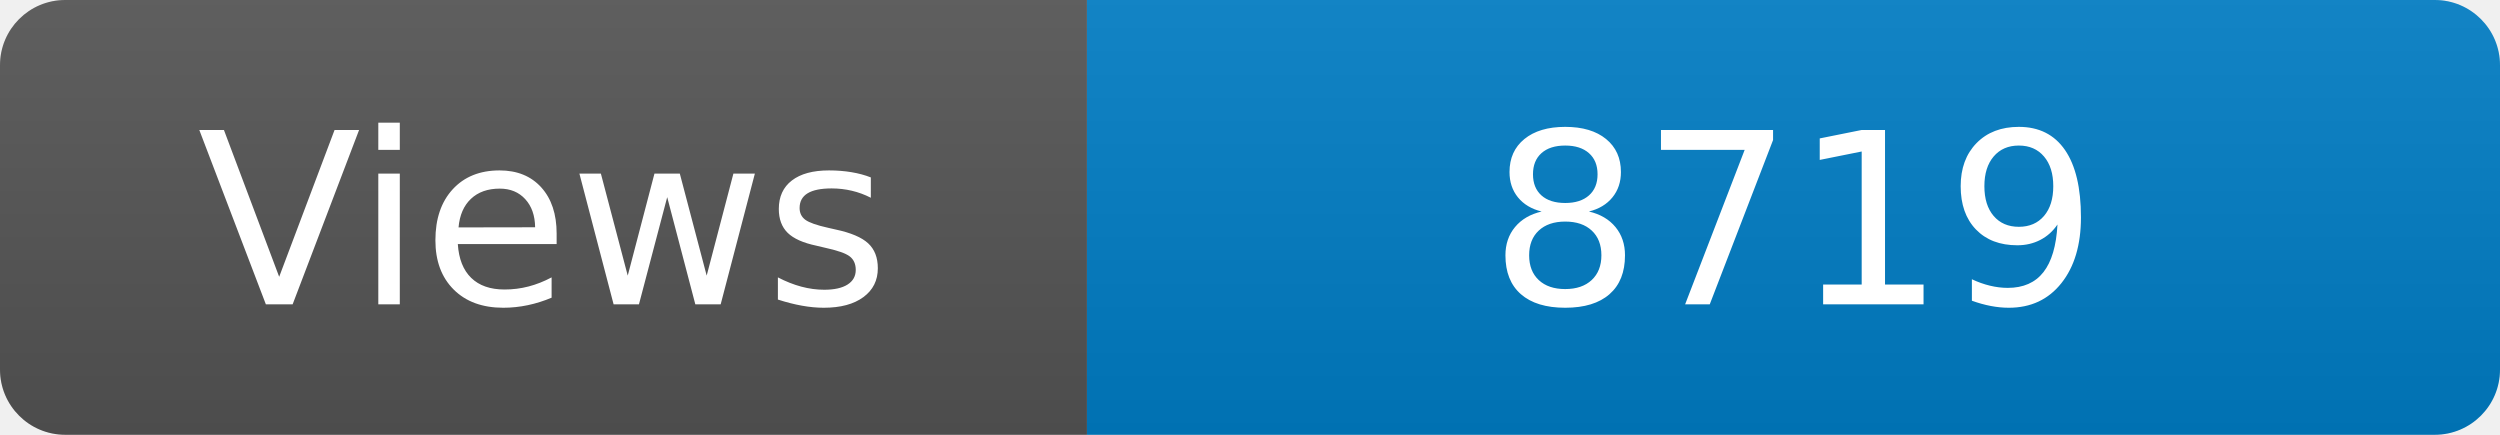
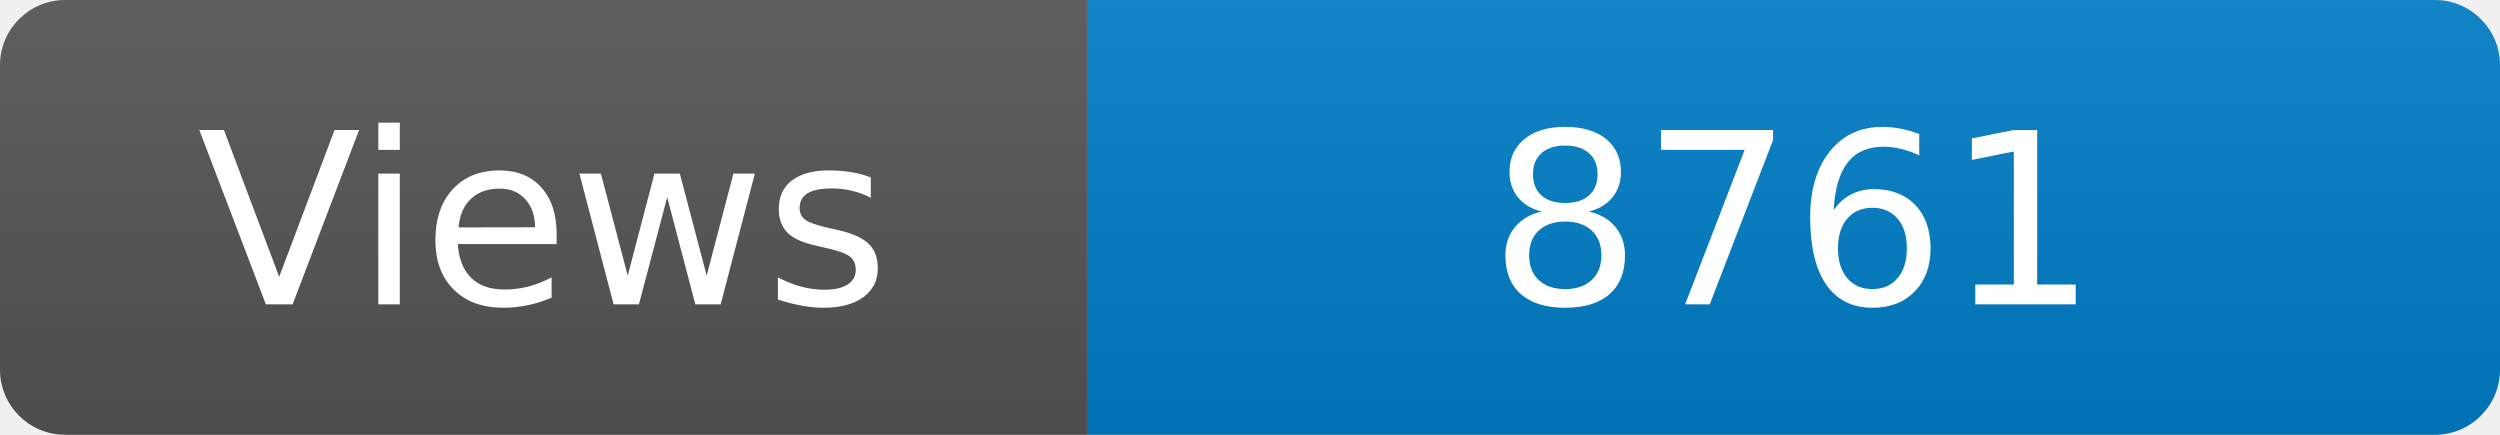
<svg xmlns="http://www.w3.org/2000/svg" width="115" height="20" role="img" aria-label="Maintained?: yes">
  <linearGradient id="s" x2="0" y2="100%">
    <stop offset="0" stop-color="#bbb" stop-opacity=".1" />
    <stop offset="1" stop-opacity=".1" />
  </linearGradient>
  <clipPath id="r">
    <rect width="115" height="20" rx="3" fill="#fff" />
  </clipPath>
  <g clip-path="url(#r)">
    <rect width="50" height="20" fill="#555" />
    <rect x="50" width="160" height="20" fill="#007ec6" />
    <rect width="115" height="20" fill="url(#s)" />
  </g>
  <g fill="#fff" text-anchor="middle" font-family="Verdana,Geneva,DejaVu Sans,sans-serif" font-size="110">
    <text x="250" y="140" transform="scale(.1)" fill="#fff">Views</text>
-     <text x="825" y="140" transform="scale(.1)" fill="#fff">8719</text>
+     <text x="825" y="140" transform="scale(.1)" fill="#fff">8761</text>
  </g>
</svg>
